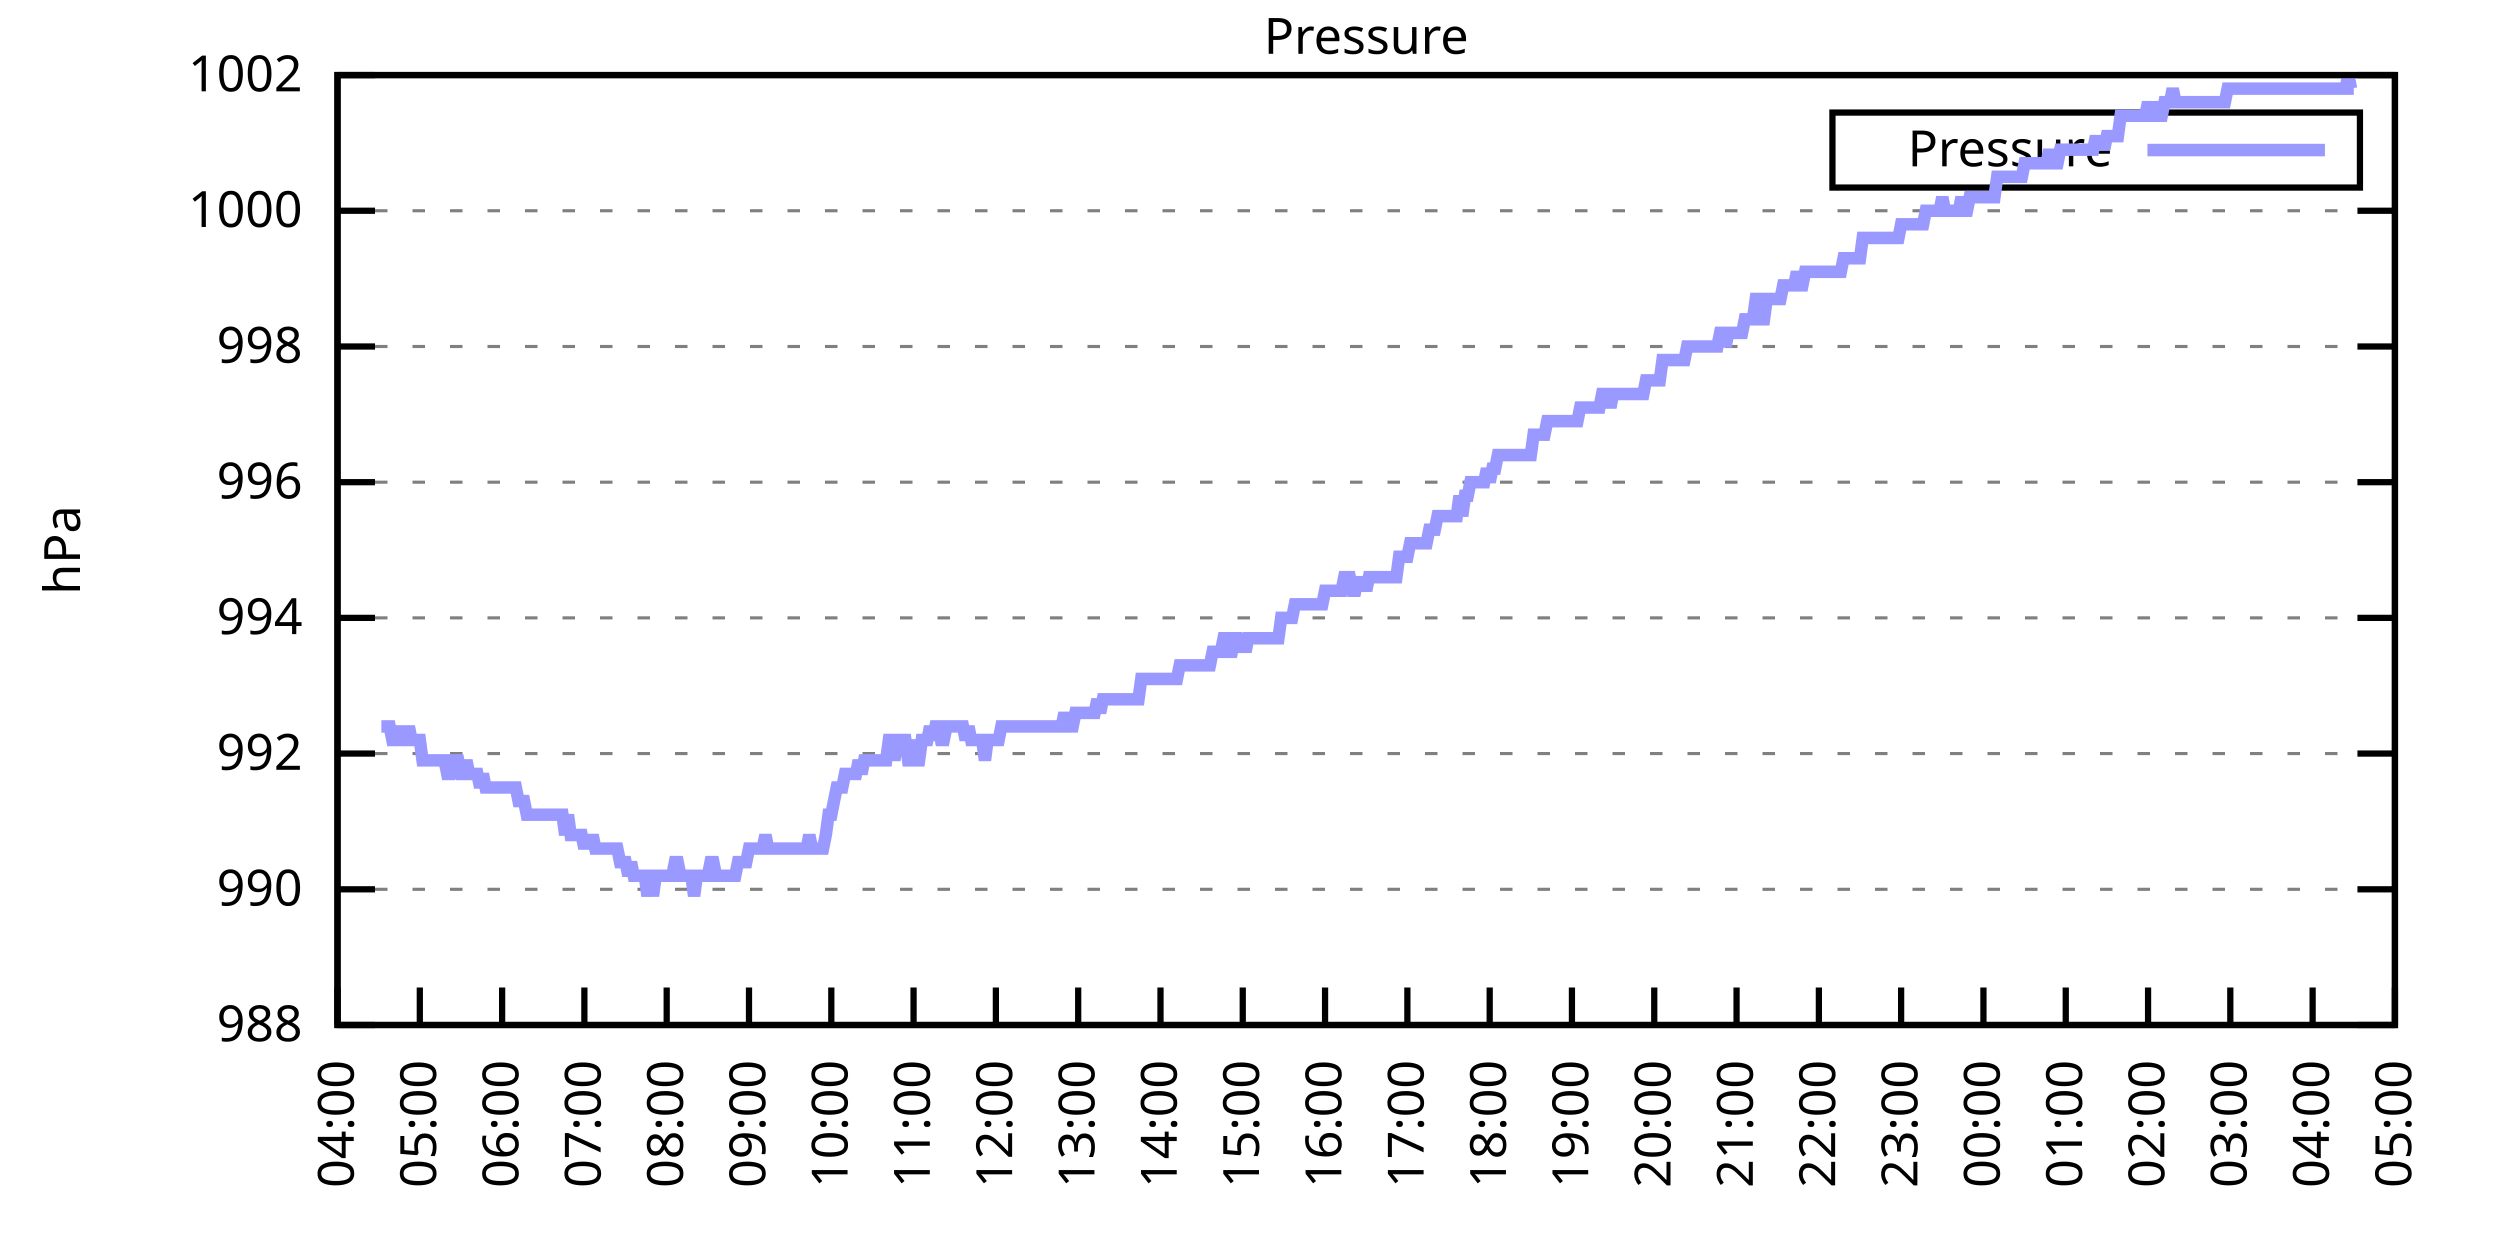
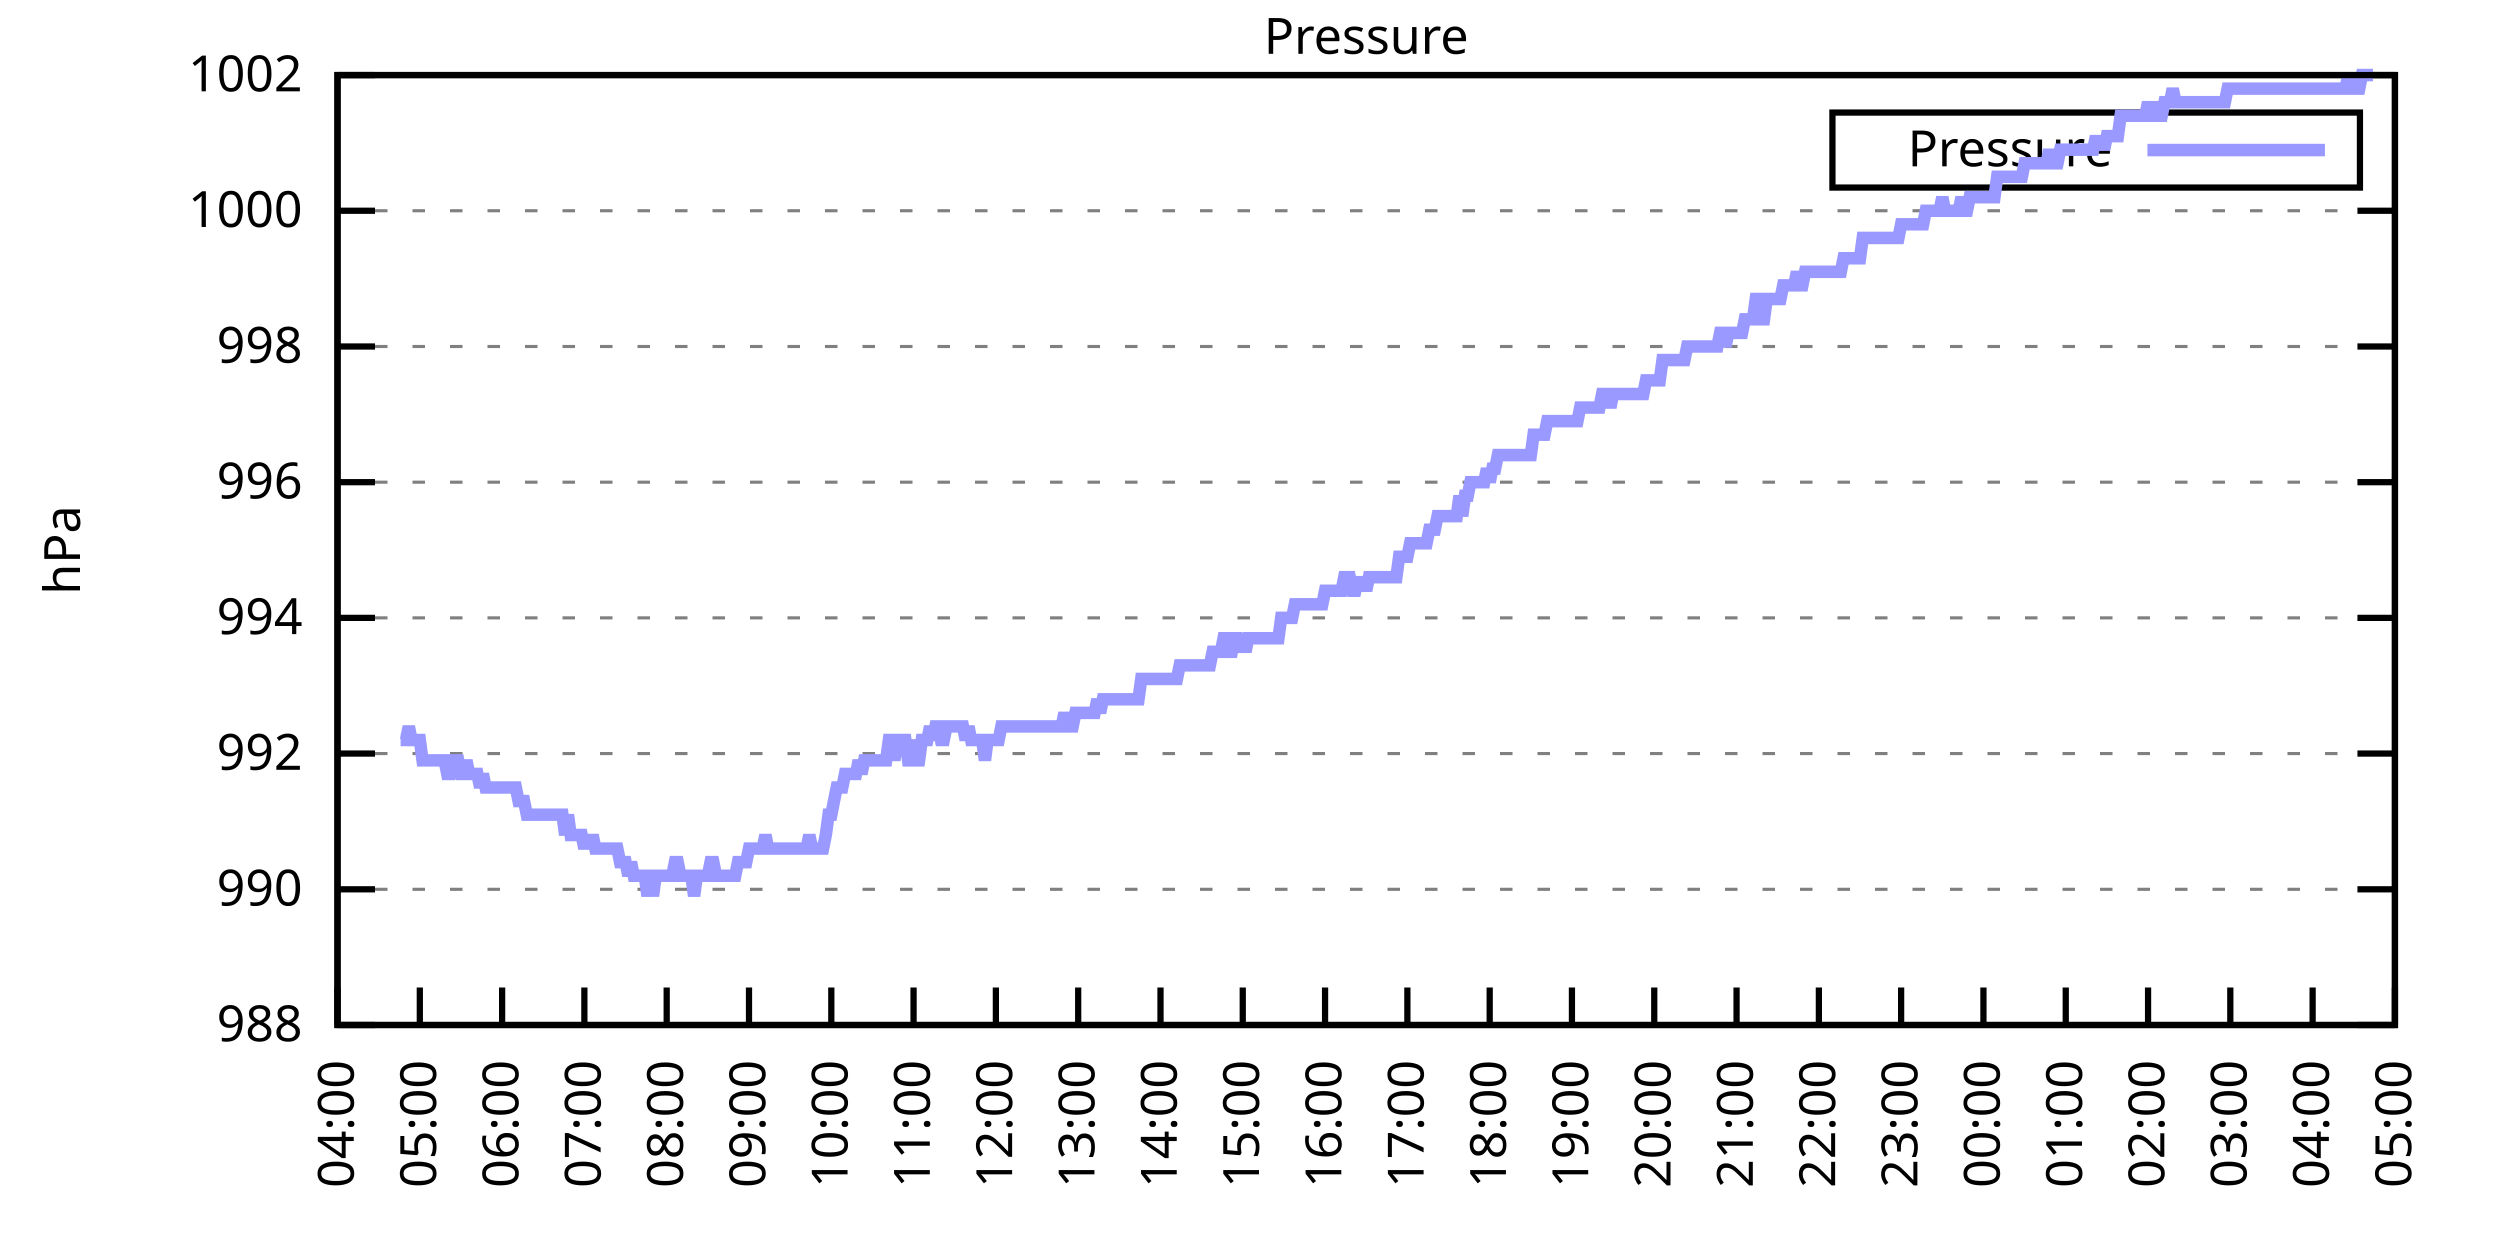
<svg xmlns="http://www.w3.org/2000/svg" xmlns:xlink="http://www.w3.org/1999/xlink" width="400" height="200" viewBox="0 0 400 200">
  <g id="gnuplot_canvas">
    <rect x="0" y="0" width="400" height="200" fill="none" />
    <defs>
      <circle id="gpDot" r="0.5" stroke-width="0.5" stroke="currentColor" />
      <path id="gpPt0" stroke-width="0.333" stroke="currentColor" d="M-1,0 h2 M0,-1 v2" />
      <path id="gpPt1" stroke-width="0.333" stroke="currentColor" d="M-1,-1 L1,1 M1,-1 L-1,1" />
      <path id="gpPt2" stroke-width="0.333" stroke="currentColor" d="M-1,0 L1,0 M0,-1 L0,1 M-1,-1 L1,1 M-1,1 L1,-1" />
      <rect id="gpPt3" stroke-width="0.333" stroke="currentColor" x="-1" y="-1" width="2" height="2" />
      <rect id="gpPt4" stroke-width="0.333" stroke="currentColor" fill="currentColor" x="-1" y="-1" width="2" height="2" />
      <circle id="gpPt5" stroke-width="0.333" stroke="currentColor" cx="0" cy="0" r="1" />
      <use xlink:href="#gpPt5" id="gpPt6" fill="currentColor" stroke="none" />
      <path id="gpPt7" stroke-width="0.333" stroke="currentColor" d="M0,-1.33 L-1.33,0.67 L1.33,0.67 z" />
      <use xlink:href="#gpPt7" id="gpPt8" fill="currentColor" stroke="none" />
      <use xlink:href="#gpPt7" id="gpPt9" stroke="currentColor" transform="rotate(180)" />
      <use xlink:href="#gpPt9" id="gpPt10" fill="currentColor" stroke="none" />
      <use xlink:href="#gpPt3" id="gpPt11" stroke="currentColor" transform="rotate(45)" />
      <use xlink:href="#gpPt11" id="gpPt12" fill="currentColor" stroke="none" />
      <path id="gpPt13" stroke-width="0.333" stroke="currentColor" d="M0,1.330 L1.265,0.411 L0.782,-1.067 L-0.782,-1.076 L-1.265,0.411 z" />
      <use xlink:href="#gpPt13" id="gpPt14" fill="currentColor" stroke="none" />
      <filter id="textbox" filterUnits="objectBoundingBox" x="0" y="0" height="1" width="1">
        <feFlood flood-color="white" flood-opacity="1" result="bgnd" />
        <feComposite in="SourceGraphic" in2="bgnd" operator="atop" />
      </filter>
      <filter id="greybox" filterUnits="objectBoundingBox" x="0" y="0" height="1" width="1">
        <feFlood flood-color="lightgrey" flood-opacity="1" result="grey" />
        <feComposite in="SourceGraphic" in2="grey" operator="atop" />
      </filter>
    </defs>
    <g fill="none" color="white" stroke="currentColor" stroke-width="1.00" stroke-linecap="butt" stroke-linejoin="miter">
</g>
    <g fill="none" color="black" stroke="currentColor" stroke-width="1.00" stroke-linecap="butt" stroke-linejoin="miter">
      <g stroke="none" shape-rendering="crispEdges">
        <polygon fill="rgb(255, 255, 255)" points="54.00,164.00 383.18,164.00 383.18,12.02 54.00,12.02 " />
      </g>
    </g>
    <g fill="none" color="black" stroke="currentColor" stroke-width="1.00" stroke-linecap="butt" stroke-linejoin="miter">
</g>
    <g fill="none" color="black" stroke="black" stroke-width="0.50" stroke-linecap="butt" stroke-linejoin="miter">
</g>
    <g fill="none" color="gray" stroke="currentColor" stroke-width="0.50" stroke-linecap="butt" stroke-linejoin="miter">
      <path stroke="gray" stroke-dasharray="2,4" class="gridline" d="M54.00,164.00 L383.19,164.00  " />
    </g>
    <g fill="none" color="gray" stroke="gray" stroke-width="1.00" stroke-linecap="butt" stroke-linejoin="miter">
</g>
    <g fill="none" color="black" stroke="currentColor" stroke-width="1.00" stroke-linecap="butt" stroke-linejoin="miter">
      <path stroke="black" d="M54.00,164.00 L60.00,164.00 M383.19,164.00 L377.19,164.00  " />
      <g transform="translate(48.40,166.60)" stroke="none" fill="black" font-family="Sans" font-size="8.00" text-anchor="end">
        <text>
          <tspan font-family="Sans"> 988</tspan>
        </text>
      </g>
    </g>
    <g fill="none" color="black" stroke="currentColor" stroke-width="1.00" stroke-linecap="butt" stroke-linejoin="miter">
</g>
    <g fill="none" color="black" stroke="black" stroke-width="0.50" stroke-linecap="butt" stroke-linejoin="miter">
</g>
    <g fill="none" color="gray" stroke="currentColor" stroke-width="0.50" stroke-linecap="butt" stroke-linejoin="miter">
      <path stroke="gray" stroke-dasharray="2,4" class="gridline" d="M54.00,142.29 L383.19,142.29  " />
    </g>
    <g fill="none" color="gray" stroke="gray" stroke-width="1.00" stroke-linecap="butt" stroke-linejoin="miter">
</g>
    <g fill="none" color="black" stroke="currentColor" stroke-width="1.00" stroke-linecap="butt" stroke-linejoin="miter">
      <path stroke="black" d="M54.00,142.29 L60.00,142.29 M383.19,142.29 L377.19,142.29  " />
      <g transform="translate(48.40,144.89)" stroke="none" fill="black" font-family="Sans" font-size="8.00" text-anchor="end">
        <text>
          <tspan font-family="Sans"> 990</tspan>
        </text>
      </g>
    </g>
    <g fill="none" color="black" stroke="currentColor" stroke-width="1.00" stroke-linecap="butt" stroke-linejoin="miter">
</g>
    <g fill="none" color="black" stroke="black" stroke-width="0.50" stroke-linecap="butt" stroke-linejoin="miter">
</g>
    <g fill="none" color="gray" stroke="currentColor" stroke-width="0.50" stroke-linecap="butt" stroke-linejoin="miter">
      <path stroke="gray" stroke-dasharray="2,4" class="gridline" d="M54.00,120.57 L383.19,120.57  " />
    </g>
    <g fill="none" color="gray" stroke="gray" stroke-width="1.00" stroke-linecap="butt" stroke-linejoin="miter">
</g>
    <g fill="none" color="black" stroke="currentColor" stroke-width="1.00" stroke-linecap="butt" stroke-linejoin="miter">
      <path stroke="black" d="M54.00,120.57 L60.00,120.57 M383.19,120.57 L377.19,120.57  " />
      <g transform="translate(48.40,123.17)" stroke="none" fill="black" font-family="Sans" font-size="8.00" text-anchor="end">
        <text>
          <tspan font-family="Sans"> 992</tspan>
        </text>
      </g>
    </g>
    <g fill="none" color="black" stroke="currentColor" stroke-width="1.00" stroke-linecap="butt" stroke-linejoin="miter">
</g>
    <g fill="none" color="black" stroke="black" stroke-width="0.50" stroke-linecap="butt" stroke-linejoin="miter">
</g>
    <g fill="none" color="gray" stroke="currentColor" stroke-width="0.50" stroke-linecap="butt" stroke-linejoin="miter">
      <path stroke="gray" stroke-dasharray="2,4" class="gridline" d="M54.00,98.86 L383.19,98.86  " />
    </g>
    <g fill="none" color="gray" stroke="gray" stroke-width="1.00" stroke-linecap="butt" stroke-linejoin="miter">
</g>
    <g fill="none" color="black" stroke="currentColor" stroke-width="1.00" stroke-linecap="butt" stroke-linejoin="miter">
      <path stroke="black" d="M54.00,98.86 L60.00,98.86 M383.19,98.86 L377.19,98.86  " />
      <g transform="translate(48.40,101.46)" stroke="none" fill="black" font-family="Sans" font-size="8.00" text-anchor="end">
        <text>
          <tspan font-family="Sans"> 994</tspan>
        </text>
      </g>
    </g>
    <g fill="none" color="black" stroke="currentColor" stroke-width="1.00" stroke-linecap="butt" stroke-linejoin="miter">
</g>
    <g fill="none" color="black" stroke="black" stroke-width="0.50" stroke-linecap="butt" stroke-linejoin="miter">
</g>
    <g fill="none" color="gray" stroke="currentColor" stroke-width="0.50" stroke-linecap="butt" stroke-linejoin="miter">
      <path stroke="gray" stroke-dasharray="2,4" class="gridline" d="M54.00,77.15 L383.19,77.15  " />
    </g>
    <g fill="none" color="gray" stroke="gray" stroke-width="1.00" stroke-linecap="butt" stroke-linejoin="miter">
</g>
    <g fill="none" color="black" stroke="currentColor" stroke-width="1.00" stroke-linecap="butt" stroke-linejoin="miter">
      <path stroke="black" d="M54.00,77.15 L60.00,77.15 M383.19,77.15 L377.19,77.15  " />
      <g transform="translate(48.40,79.75)" stroke="none" fill="black" font-family="Sans" font-size="8.00" text-anchor="end">
        <text>
          <tspan font-family="Sans"> 996</tspan>
        </text>
      </g>
    </g>
    <g fill="none" color="black" stroke="currentColor" stroke-width="1.00" stroke-linecap="butt" stroke-linejoin="miter">
</g>
    <g fill="none" color="black" stroke="black" stroke-width="0.50" stroke-linecap="butt" stroke-linejoin="miter">
</g>
    <g fill="none" color="gray" stroke="currentColor" stroke-width="0.50" stroke-linecap="butt" stroke-linejoin="miter">
      <path stroke="gray" stroke-dasharray="2,4" class="gridline" d="M54.00,55.44 L383.19,55.44  " />
    </g>
    <g fill="none" color="gray" stroke="gray" stroke-width="1.00" stroke-linecap="butt" stroke-linejoin="miter">
</g>
    <g fill="none" color="black" stroke="currentColor" stroke-width="1.00" stroke-linecap="butt" stroke-linejoin="miter">
      <path stroke="black" d="M54.00,55.44 L60.00,55.44 M383.19,55.44 L377.19,55.44  " />
      <g transform="translate(48.40,58.04)" stroke="none" fill="black" font-family="Sans" font-size="8.00" text-anchor="end">
        <text>
          <tspan font-family="Sans"> 998</tspan>
        </text>
      </g>
    </g>
    <g fill="none" color="black" stroke="currentColor" stroke-width="1.00" stroke-linecap="butt" stroke-linejoin="miter">
</g>
    <g fill="none" color="black" stroke="black" stroke-width="0.50" stroke-linecap="butt" stroke-linejoin="miter">
</g>
    <g fill="none" color="gray" stroke="currentColor" stroke-width="0.50" stroke-linecap="butt" stroke-linejoin="miter">
      <path stroke="gray" stroke-dasharray="2,4" class="gridline" d="M54.00,33.72 L383.19,33.72  " />
    </g>
    <g fill="none" color="gray" stroke="gray" stroke-width="1.00" stroke-linecap="butt" stroke-linejoin="miter">
</g>
    <g fill="none" color="black" stroke="currentColor" stroke-width="1.00" stroke-linecap="butt" stroke-linejoin="miter">
      <path stroke="black" d="M54.00,33.72 L60.00,33.72 M383.19,33.72 L377.19,33.72  " />
      <g transform="translate(48.40,36.32)" stroke="none" fill="black" font-family="Sans" font-size="8.00" text-anchor="end">
        <text>
          <tspan font-family="Sans"> 1000</tspan>
        </text>
      </g>
    </g>
    <g fill="none" color="black" stroke="currentColor" stroke-width="1.00" stroke-linecap="butt" stroke-linejoin="miter">
</g>
    <g fill="none" color="black" stroke="black" stroke-width="0.50" stroke-linecap="butt" stroke-linejoin="miter">
</g>
    <g fill="none" color="gray" stroke="currentColor" stroke-width="0.50" stroke-linecap="butt" stroke-linejoin="miter">
      <path stroke="gray" stroke-dasharray="2,4" class="gridline" d="M54.00,12.01 L383.19,12.01  " />
    </g>
    <g fill="none" color="gray" stroke="gray" stroke-width="1.00" stroke-linecap="butt" stroke-linejoin="miter">
</g>
    <g fill="none" color="black" stroke="currentColor" stroke-width="1.00" stroke-linecap="butt" stroke-linejoin="miter">
      <path stroke="black" d="M54.00,12.01 L60.00,12.01 M383.19,12.01 L377.19,12.01  " />
      <g transform="translate(48.40,14.61)" stroke="none" fill="black" font-family="Sans" font-size="8.00" text-anchor="end">
        <text>
          <tspan font-family="Sans"> 1002</tspan>
        </text>
      </g>
    </g>
    <g fill="none" color="black" stroke="currentColor" stroke-width="1.00" stroke-linecap="butt" stroke-linejoin="miter">
      <path stroke="black" d="M54.00,164.00 L54.00,158.00  " />
      <g transform="translate(56.60,169.60) rotate(270.00)" stroke="none" fill="black" font-family="Sans" font-size="8.00" text-anchor="end">
        <text>
          <tspan font-family="Sans">04:00</tspan>
        </text>
      </g>
    </g>
    <g fill="none" color="black" stroke="currentColor" stroke-width="1.00" stroke-linecap="butt" stroke-linejoin="miter">
      <path stroke="black" d="M67.17,164.00 L67.17,158.00  " />
      <g transform="translate(69.77,169.60) rotate(270.00)" stroke="none" fill="black" font-family="Sans" font-size="8.00" text-anchor="end">
        <text>
          <tspan font-family="Sans">05:00</tspan>
        </text>
      </g>
    </g>
    <g fill="none" color="black" stroke="currentColor" stroke-width="1.00" stroke-linecap="butt" stroke-linejoin="miter">
      <path stroke="black" d="M80.34,164.00 L80.34,158.00  " />
      <g transform="translate(82.94,169.60) rotate(270.00)" stroke="none" fill="black" font-family="Sans" font-size="8.00" text-anchor="end">
        <text>
          <tspan font-family="Sans">06:00</tspan>
        </text>
      </g>
    </g>
    <g fill="none" color="black" stroke="currentColor" stroke-width="1.00" stroke-linecap="butt" stroke-linejoin="miter">
      <path stroke="black" d="M93.50,164.00 L93.50,158.00  " />
      <g transform="translate(96.10,169.60) rotate(270.00)" stroke="none" fill="black" font-family="Sans" font-size="8.00" text-anchor="end">
        <text>
          <tspan font-family="Sans">07:00</tspan>
        </text>
      </g>
    </g>
    <g fill="none" color="black" stroke="currentColor" stroke-width="1.00" stroke-linecap="butt" stroke-linejoin="miter">
      <path stroke="black" d="M106.67,164.00 L106.67,158.00  " />
      <g transform="translate(109.27,169.60) rotate(270.00)" stroke="none" fill="black" font-family="Sans" font-size="8.00" text-anchor="end">
        <text>
          <tspan font-family="Sans">08:00</tspan>
        </text>
      </g>
    </g>
    <g fill="none" color="black" stroke="currentColor" stroke-width="1.00" stroke-linecap="butt" stroke-linejoin="miter">
      <path stroke="black" d="M119.84,164.00 L119.84,158.00  " />
      <g transform="translate(122.44,169.60) rotate(270.00)" stroke="none" fill="black" font-family="Sans" font-size="8.00" text-anchor="end">
        <text>
          <tspan font-family="Sans">09:00</tspan>
        </text>
      </g>
    </g>
    <g fill="none" color="black" stroke="currentColor" stroke-width="1.00" stroke-linecap="butt" stroke-linejoin="miter">
      <path stroke="black" d="M133.01,164.00 L133.01,158.00  " />
      <g transform="translate(135.61,169.60) rotate(270.00)" stroke="none" fill="black" font-family="Sans" font-size="8.00" text-anchor="end">
        <text>
          <tspan font-family="Sans">10:00</tspan>
        </text>
      </g>
    </g>
    <g fill="none" color="black" stroke="currentColor" stroke-width="1.00" stroke-linecap="butt" stroke-linejoin="miter">
      <path stroke="black" d="M146.17,164.00 L146.17,158.00  " />
      <g transform="translate(148.77,169.60) rotate(270.00)" stroke="none" fill="black" font-family="Sans" font-size="8.00" text-anchor="end">
        <text>
          <tspan font-family="Sans">11:00</tspan>
        </text>
      </g>
    </g>
    <g fill="none" color="black" stroke="currentColor" stroke-width="1.00" stroke-linecap="butt" stroke-linejoin="miter">
      <path stroke="black" d="M159.34,164.00 L159.34,158.00  " />
      <g transform="translate(161.94,169.60) rotate(270.00)" stroke="none" fill="black" font-family="Sans" font-size="8.00" text-anchor="end">
        <text>
          <tspan font-family="Sans">12:00</tspan>
        </text>
      </g>
    </g>
    <g fill="none" color="black" stroke="currentColor" stroke-width="1.00" stroke-linecap="butt" stroke-linejoin="miter">
      <path stroke="black" d="M172.51,164.00 L172.51,158.00  " />
      <g transform="translate(175.11,169.60) rotate(270.00)" stroke="none" fill="black" font-family="Sans" font-size="8.00" text-anchor="end">
        <text>
          <tspan font-family="Sans">13:00</tspan>
        </text>
      </g>
    </g>
    <g fill="none" color="black" stroke="currentColor" stroke-width="1.00" stroke-linecap="butt" stroke-linejoin="miter">
      <path stroke="black" d="M185.68,164.00 L185.68,158.00  " />
      <g transform="translate(188.28,169.60) rotate(270.00)" stroke="none" fill="black" font-family="Sans" font-size="8.00" text-anchor="end">
        <text>
          <tspan font-family="Sans">14:00</tspan>
        </text>
      </g>
    </g>
    <g fill="none" color="black" stroke="currentColor" stroke-width="1.00" stroke-linecap="butt" stroke-linejoin="miter">
      <path stroke="black" d="M198.84,164.00 L198.84,158.00  " />
      <g transform="translate(201.44,169.60) rotate(270.00)" stroke="none" fill="black" font-family="Sans" font-size="8.00" text-anchor="end">
        <text>
          <tspan font-family="Sans">15:00</tspan>
        </text>
      </g>
    </g>
    <g fill="none" color="black" stroke="currentColor" stroke-width="1.00" stroke-linecap="butt" stroke-linejoin="miter">
      <path stroke="black" d="M212.01,164.00 L212.01,158.00  " />
      <g transform="translate(214.61,169.60) rotate(270.00)" stroke="none" fill="black" font-family="Sans" font-size="8.00" text-anchor="end">
        <text>
          <tspan font-family="Sans">16:00</tspan>
        </text>
      </g>
    </g>
    <g fill="none" color="black" stroke="currentColor" stroke-width="1.00" stroke-linecap="butt" stroke-linejoin="miter">
      <path stroke="black" d="M225.18,164.00 L225.18,158.00  " />
      <g transform="translate(227.78,169.60) rotate(270.00)" stroke="none" fill="black" font-family="Sans" font-size="8.00" text-anchor="end">
        <text>
          <tspan font-family="Sans">17:00</tspan>
        </text>
      </g>
    </g>
    <g fill="none" color="black" stroke="currentColor" stroke-width="1.00" stroke-linecap="butt" stroke-linejoin="miter">
      <path stroke="black" d="M238.35,164.00 L238.35,158.00  " />
      <g transform="translate(240.95,169.60) rotate(270.00)" stroke="none" fill="black" font-family="Sans" font-size="8.00" text-anchor="end">
        <text>
          <tspan font-family="Sans">18:00</tspan>
        </text>
      </g>
    </g>
    <g fill="none" color="black" stroke="currentColor" stroke-width="1.00" stroke-linecap="butt" stroke-linejoin="miter">
      <path stroke="black" d="M251.51,164.00 L251.51,158.00  " />
      <g transform="translate(254.11,169.60) rotate(270.00)" stroke="none" fill="black" font-family="Sans" font-size="8.00" text-anchor="end">
        <text>
          <tspan font-family="Sans">19:00</tspan>
        </text>
      </g>
    </g>
    <g fill="none" color="black" stroke="currentColor" stroke-width="1.00" stroke-linecap="butt" stroke-linejoin="miter">
      <path stroke="black" d="M264.68,164.00 L264.68,158.00  " />
      <g transform="translate(267.28,169.60) rotate(270.00)" stroke="none" fill="black" font-family="Sans" font-size="8.00" text-anchor="end">
        <text>
          <tspan font-family="Sans">20:00</tspan>
        </text>
      </g>
    </g>
    <g fill="none" color="black" stroke="currentColor" stroke-width="1.00" stroke-linecap="butt" stroke-linejoin="miter">
      <path stroke="black" d="M277.85,164.00 L277.85,158.00  " />
      <g transform="translate(280.45,169.60) rotate(270.00)" stroke="none" fill="black" font-family="Sans" font-size="8.00" text-anchor="end">
        <text>
          <tspan font-family="Sans">21:00</tspan>
        </text>
      </g>
    </g>
    <g fill="none" color="black" stroke="currentColor" stroke-width="1.00" stroke-linecap="butt" stroke-linejoin="miter">
      <path stroke="black" d="M291.02,164.00 L291.02,158.00  " />
      <g transform="translate(293.62,169.60) rotate(270.00)" stroke="none" fill="black" font-family="Sans" font-size="8.00" text-anchor="end">
        <text>
          <tspan font-family="Sans">22:00</tspan>
        </text>
      </g>
    </g>
    <g fill="none" color="black" stroke="currentColor" stroke-width="1.00" stroke-linecap="butt" stroke-linejoin="miter">
      <path stroke="black" d="M304.18,164.00 L304.18,158.00  " />
      <g transform="translate(306.78,169.60) rotate(270.00)" stroke="none" fill="black" font-family="Sans" font-size="8.00" text-anchor="end">
        <text>
          <tspan font-family="Sans">23:00</tspan>
        </text>
      </g>
    </g>
    <g fill="none" color="black" stroke="currentColor" stroke-width="1.00" stroke-linecap="butt" stroke-linejoin="miter">
      <path stroke="black" d="M317.35,164.00 L317.35,158.00  " />
      <g transform="translate(319.95,169.60) rotate(270.00)" stroke="none" fill="black" font-family="Sans" font-size="8.00" text-anchor="end">
        <text>
          <tspan font-family="Sans">00:00</tspan>
        </text>
      </g>
    </g>
    <g fill="none" color="black" stroke="currentColor" stroke-width="1.00" stroke-linecap="butt" stroke-linejoin="miter">
      <path stroke="black" d="M330.52,164.00 L330.52,158.00  " />
      <g transform="translate(333.12,169.60) rotate(270.00)" stroke="none" fill="black" font-family="Sans" font-size="8.00" text-anchor="end">
        <text>
          <tspan font-family="Sans">01:00</tspan>
        </text>
      </g>
    </g>
    <g fill="none" color="black" stroke="currentColor" stroke-width="1.00" stroke-linecap="butt" stroke-linejoin="miter">
      <path stroke="black" d="M343.69,164.00 L343.69,158.00  " />
      <g transform="translate(346.29,169.60) rotate(270.00)" stroke="none" fill="black" font-family="Sans" font-size="8.00" text-anchor="end">
        <text>
          <tspan font-family="Sans">02:00</tspan>
        </text>
      </g>
    </g>
    <g fill="none" color="black" stroke="currentColor" stroke-width="1.00" stroke-linecap="butt" stroke-linejoin="miter">
      <path stroke="black" d="M356.85,164.00 L356.85,158.00  " />
      <g transform="translate(359.45,169.60) rotate(270.00)" stroke="none" fill="black" font-family="Sans" font-size="8.00" text-anchor="end">
        <text>
          <tspan font-family="Sans">03:00</tspan>
        </text>
      </g>
    </g>
    <g fill="none" color="black" stroke="currentColor" stroke-width="1.00" stroke-linecap="butt" stroke-linejoin="miter">
      <path stroke="black" d="M370.02,164.00 L370.02,158.00  " />
      <g transform="translate(372.62,169.60) rotate(270.00)" stroke="none" fill="black" font-family="Sans" font-size="8.00" text-anchor="end">
        <text>
          <tspan font-family="Sans">04:00</tspan>
        </text>
      </g>
    </g>
    <g fill="none" color="black" stroke="currentColor" stroke-width="1.00" stroke-linecap="butt" stroke-linejoin="miter">
      <path stroke="black" d="M383.19,164.00 L383.19,158.00  " />
      <g transform="translate(385.79,169.60) rotate(270.00)" stroke="none" fill="black" font-family="Sans" font-size="8.00" text-anchor="end">
        <text>
          <tspan font-family="Sans">05:00</tspan>
        </text>
      </g>
    </g>
    <g fill="none" color="black" stroke="currentColor" stroke-width="1.00" stroke-linecap="butt" stroke-linejoin="miter">
</g>
    <g fill="none" color="black" stroke="currentColor" stroke-width="1.00" stroke-linecap="butt" stroke-linejoin="miter">
      <path stroke="black" d="M54.00,12.01 L54.00,164.00 L383.19,164.00 L383.19,12.01 L54.00,12.01 Z  " />
    </g>
    <g fill="none" color="black" stroke="currentColor" stroke-width="1.00" stroke-linecap="butt" stroke-linejoin="miter">
</g>
    <g fill="none" color="black" stroke="currentColor" stroke-width="1.00" stroke-linecap="butt" stroke-linejoin="miter">
      <path stroke="black" d="M293.19,30.01 L293.19,18.01 L377.59,18.01 L377.59,30.01 L293.19,30.01 Z  " />
    </g>
    <g id="Pressure_plot_1">
      <g fill="none" color="white" stroke="black" stroke-width="2.00" stroke-linecap="butt" stroke-linejoin="miter">
</g>
      <g fill="none" color="black" stroke="currentColor" stroke-width="2.00" stroke-linecap="butt" stroke-linejoin="miter">
        <g transform="translate(337.99,26.61)" stroke="none" fill="black" font-family="Sans" font-size="8.00" text-anchor="end">
          <text>
            <tspan font-family="Sans">Pressure</tspan>
          </text>
        </g>
      </g>
      <g fill="none" color="black" stroke="currentColor" stroke-width="2.00" stroke-linecap="butt" stroke-linejoin="miter">
-         <path stroke="rgb(153, 153, 255)" d="M343.59,24.01 L371.99,24.01 M61.02,116.23 L61.46,116.23 L61.90,116.23 L62.34,116.23 L62.78,118.40 L63.22,118.40   L63.66,116.23 L64.10,118.40 L64.53,118.40 L64.97,118.40 L65.41,116.23 L65.85,118.40 L66.29,118.40 L66.73,118.40   L67.17,118.40 L67.61,121.66 L68.05,121.66 L68.48,121.66 L68.92,121.66 L69.36,121.66 L69.80,121.66 L70.24,121.66   L70.68,121.66 L71.12,121.66 L71.56,123.83 L72.00,123.83 L72.43,121.66 L72.87,121.66 L73.31,121.66 L73.75,123.83   L74.19,123.83 L74.63,121.66 L75.07,123.83 L75.51,123.83 L75.95,123.83 L76.38,123.83 L76.82,126.00 L77.26,123.83   L77.70,126.00 L78.14,126.00 L78.58,126.00 L79.02,126.00 L79.46,126.00 L79.90,126.00 L80.34,126.00 L80.77,126.00   L81.21,126.00 L81.65,126.00 L82.09,126.00 L82.53,126.00 L82.97,128.17 L83.41,128.17 L83.85,128.17 L84.29,130.35   L84.72,130.35 L85.16,130.35 L85.60,130.35 L86.04,130.35 L86.48,130.35 L86.92,130.35 L87.36,130.35 L87.80,130.35   L88.24,130.35 L88.67,130.35 L89.11,130.35 L89.55,130.35 L89.99,130.35 L90.43,133.60 L90.87,130.35 L91.31,133.60   L91.75,133.60 L92.19,133.60 L92.62,133.60 L93.06,133.60 L93.50,135.77 L93.94,133.60 L94.38,135.77 L94.82,133.60   L95.26,135.77 L95.70,135.77 L96.14,135.77 L96.58,135.77 L97.01,135.77 L97.45,135.77 L97.89,135.77 L98.33,135.77   L98.77,135.77 L99.21,137.94 L99.65,137.94 L100.09,137.94 L100.53,140.12 L100.96,137.94 L101.40,140.12 L101.84,140.12   L102.28,140.12 L102.72,140.12 L103.16,140.12 L103.60,143.37 L104.04,140.12 L104.48,143.37 L104.91,140.12 L105.35,140.12   L105.79,140.12 L106.23,140.12 L106.67,140.12 L107.11,140.12 L107.55,140.12 L107.99,137.94 L108.43,137.94 L108.87,140.12   L109.30,140.12 L109.74,140.12 L110.18,140.12 L110.62,140.12 L111.06,143.37 L111.50,140.12 L111.94,140.12 L112.38,140.12   L112.82,140.12 L113.25,140.12 L113.69,137.94 L114.13,137.94 L114.57,140.12 L115.01,140.12 L115.45,140.12 L115.89,140.12   L116.33,140.12 L116.77,140.12 L117.20,140.12 L117.64,140.12 L118.08,137.94 L118.52,137.94 L118.96,137.94 L119.40,137.94   L119.84,135.77 L120.28,135.77 L120.72,135.77 L121.15,135.77 L121.59,135.77 L122.03,135.77 L122.47,133.60 L122.91,135.77   L123.35,135.77 L123.79,135.77 L124.23,135.77 L124.67,135.77 L125.11,135.77 L125.54,135.77 L125.98,135.77 L126.42,135.77   L126.86,135.77 L127.30,135.77 L127.74,135.77 L128.18,135.77 L128.62,135.77 L129.06,135.77 L129.49,133.60 L129.93,135.77   L130.37,135.77 L130.81,135.77 L131.25,135.77 L131.69,135.77 L132.13,133.60 L132.57,130.35 L133.01,130.35 L133.44,128.17   L133.88,126.00 L134.32,126.00 L134.76,126.00 L135.20,123.83 L135.64,123.83 L136.08,123.83 L136.52,123.83 L136.96,123.83   L137.39,121.66 L137.83,123.83 L138.27,121.66 L138.71,121.66 L139.15,121.66 L139.59,121.66 L140.03,121.66 L140.47,121.66   L140.91,121.66 L141.35,121.66 L141.78,121.66 L142.22,118.40 L142.66,118.40 L143.10,121.66 L143.54,118.40 L143.98,118.40   L144.42,118.40 L144.86,118.40 L145.30,121.66 L145.73,121.66 L146.17,118.40 L146.61,121.66 L147.05,121.66 L147.49,118.40   L147.93,118.40 L148.37,118.40 L148.81,116.23 L149.25,118.40 L149.68,116.23 L150.12,116.23 L150.56,118.40 L151.00,118.40   L151.44,116.23 L151.88,116.23 L152.32,116.23 L152.76,116.23 L153.20,116.23 L153.63,116.23 L154.07,116.23 L154.51,118.40   L154.95,116.23 L155.39,118.40 L155.83,118.40 L156.27,118.40 L156.71,118.40 L157.15,118.40 L157.59,121.66 L158.02,118.40   L158.46,118.40 L158.90,118.40 L159.34,118.40 L159.78,118.40 L160.22,116.23 L160.66,116.23 L161.10,116.23 L161.54,116.23   L161.97,116.23 L162.41,116.23 L162.85,116.23 L163.29,116.23 L163.73,116.23 L164.17,116.23 L164.61,116.23 L165.05,116.23   L165.49,116.23 L165.92,116.23 L166.36,116.23 L166.80,116.23 L167.24,116.23 L167.68,116.23 L168.12,116.23 L168.56,116.23   L169.00,116.23 L169.44,116.23 L169.87,116.23 L170.31,114.06 L170.75,116.23 L171.19,116.23 L171.63,116.23 L172.07,114.06   L172.51,114.06 L172.95,114.06 L173.39,114.06 L173.83,114.06 L174.26,114.06 L174.70,114.06 L175.14,114.06 L175.58,111.89   L176.02,114.06 L176.46,111.89 L176.90,111.89 L177.34,111.89 L177.78,111.89 L178.21,111.89 L178.65,111.89 L179.09,111.89   L179.53,111.89 L179.97,111.89 L180.41,111.89 L180.85,111.89 L181.29,111.89 L181.73,111.89 L182.16,111.89 L182.60,108.63   L183.04,108.63 L183.48,108.63 L183.92,108.63 L184.36,108.63 L184.80,108.63 L185.24,108.63 L185.68,108.63 L186.11,108.63   L186.55,108.63 L186.99,108.63 L187.43,108.63 L187.87,108.63 L188.31,108.63 L188.75,106.46 L189.19,106.46 L189.63,106.46   L190.07,106.46 L190.50,106.46 L190.94,106.46 L191.38,106.46 L191.82,106.46 L192.26,106.46 L192.70,106.46 L193.14,106.46   L193.58,106.46 L194.02,104.29 L194.45,104.29 L194.89,104.29 L195.33,104.29 L195.77,102.12 L196.21,102.12 L196.65,104.29   L197.09,104.29 L197.53,102.12 L197.97,102.12 L198.40,104.29 L198.84,102.12 L199.28,104.29 L199.72,102.12 L200.16,102.12   L200.60,102.12 L201.04,102.12 L201.48,102.12 L201.92,102.12 L202.35,102.12 L202.79,102.12 L203.23,102.12 L203.67,102.12   L204.11,102.12 L204.55,102.12 L204.99,98.86 L205.43,98.86 L205.87,98.86 L206.31,98.86 L206.74,98.86 L207.18,96.69   L207.62,96.69 L208.06,96.69 L208.50,96.69 L208.94,96.69 L209.38,96.69 L209.82,96.69 L210.26,96.69 L210.69,96.69   L211.13,96.69 L211.57,96.69 L212.01,94.52 L212.45,94.52 L212.89,94.52 L213.33,94.52 L213.77,94.52 L214.21,94.52   L214.64,94.52 L215.08,92.35 L215.52,92.35 L215.96,92.35 L216.40,94.52 L216.84,94.52 L217.28,92.35 L217.72,94.52   L218.16,92.35 L218.60,94.52 L219.03,92.35 L219.47,92.35 L219.91,92.35 L220.35,92.35 L220.79,92.35 L221.23,92.35   L221.67,92.35 L222.11,92.35 L222.55,92.35 L222.98,92.35 L223.42,92.35 L223.86,89.09 L224.30,89.09 L224.74,89.09   L225.18,89.09 L225.62,86.92 L226.06,86.92 L226.50,86.92 L226.93,86.92 L227.37,86.92 L227.81,86.92 L228.25,86.92   L228.69,84.75 L229.13,84.75 L229.57,84.75 L230.01,82.58 L230.45,82.58 L230.88,82.58 L231.32,82.58 L231.76,82.58   L232.20,82.58 L232.64,82.58 L233.08,82.58 L233.52,79.32 L233.96,82.58 L234.40,79.32 L234.84,79.32 L235.27,77.15   L235.71,77.15 L236.15,77.15 L236.59,77.15 L237.03,77.15 L237.47,77.15 L237.91,74.98 L238.35,77.15 L238.79,74.98   L239.22,74.98 L239.66,72.81 L240.10,72.81 L240.54,72.81 L240.98,72.81 L241.42,72.81 L241.86,72.81 L242.30,72.81   L242.74,72.81 L243.17,72.81 L243.61,72.81 L244.05,72.81 L244.49,72.81 L244.93,72.81 L245.37,69.55 L245.81,69.55   L246.25,69.55 L246.69,69.55 L247.12,69.55 L247.56,67.38 L248.00,67.38 L248.44,67.38 L248.88,67.38 L249.32,67.38   L249.76,67.38 L250.20,67.38 L250.64,67.38 L251.08,67.38 L251.51,67.38 L251.95,67.38 L252.39,67.38 L252.83,65.21   L253.27,65.21 L253.71,65.21 L254.15,65.21 L254.59,65.21 L255.03,65.21 L255.46,65.21 L255.90,65.21 L256.34,63.04   L256.78,63.04 L257.22,63.04 L257.66,65.21 L258.10,63.04 L258.54,63.04 L258.98,63.04 L259.41,63.04 L259.85,63.04   L260.29,63.04 L260.73,63.04 L261.17,63.04 L261.61,63.04 L262.05,63.04 L262.49,63.04 L262.93,63.04 L263.36,60.86   L263.80,60.86 L264.24,60.86 L264.68,60.86 L265.12,60.86 L265.56,60.86 L266.00,57.61 L266.44,57.61 L266.88,57.61   L267.32,57.61 L267.75,57.61 L268.19,57.61 L268.63,57.61 L269.07,57.61 L269.51,57.61 L269.95,55.44 L270.39,55.44   L270.83,55.44 L271.27,55.44 L271.70,55.44 L272.14,55.44 L272.58,55.44 L273.02,55.44 L273.46,55.44 L273.90,55.44   L274.34,55.44 L274.78,55.44 L275.22,53.26 L275.65,53.26 L276.09,55.44 L276.53,53.26 L276.97,53.26 L277.41,53.26   L277.85,53.26 L278.29,53.26 L278.73,53.26 L279.17,51.09 L279.60,51.09 L280.04,51.09 L280.48,51.09 L280.92,47.84   L281.36,47.84 L281.80,51.09 L282.24,51.09 L282.68,47.84 L283.12,47.84 L283.56,47.84 L283.99,47.84 L284.43,47.84   L284.87,47.84 L285.31,45.66 L285.75,45.66 L286.19,45.66 L286.63,45.66 L287.07,45.66 L287.51,43.49 L287.94,45.66   L288.38,45.66 L288.82,43.49 L289.26,43.49 L289.70,43.49 L290.14,43.49 L290.58,43.49 L291.02,43.49 L291.46,43.49   L291.89,43.49 L292.33,43.49 L292.77,43.49 L293.21,43.49 L293.65,43.49 L294.09,43.49 L294.53,43.49 L294.97,41.32   L295.41,41.32 L295.84,41.32 L296.28,41.32 L296.72,41.32 L297.16,41.32 L297.60,41.32 L298.04,38.07 L298.48,38.07   L298.92,38.07 L299.36,38.07 L299.80,38.07 L300.23,38.07 L300.67,38.07 L301.11,38.07 L301.55,38.07 L301.99,38.07   L302.43,38.07 L302.87,38.07 L303.31,38.07 L303.75,38.07 L304.18,35.89 L304.62,35.89 L305.06,35.89 L305.50,35.89   L305.94,35.89 L306.38,35.89 L306.82,35.89 L307.26,35.89 L307.70,35.89 L308.13,33.72 L308.57,33.72 L309.01,33.72   L309.45,33.72 L309.89,33.72 L310.33,33.72 L310.77,31.55 L311.21,33.72 L311.65,33.72 L312.08,33.72 L312.52,33.72   L312.96,33.72 L313.40,33.72 L313.84,31.55 L314.28,33.72 L314.72,33.72 L315.16,31.55 L315.60,31.55 L316.04,31.55   L316.47,31.55 L316.91,31.55 L317.35,31.55 L317.79,31.55 L318.23,31.55 L318.67,31.55 L319.11,31.55 L319.55,28.29   L319.99,28.29 L320.42,28.29 L320.86,28.29 L321.30,28.29 L321.74,28.29 L322.18,28.29 L322.62,28.29 L323.06,28.29   L323.50,28.29 L323.94,26.12 L324.37,26.12 L324.81,26.12 L325.25,26.12 L325.69,26.12 L326.13,26.12 L326.57,26.12   L327.01,26.12 L327.45,26.12 L327.89,23.95 L328.33,26.12 L328.76,26.12 L329.20,26.12 L329.64,23.95 L330.08,23.95   L330.52,23.95 L330.96,23.95 L331.40,23.95 L331.84,23.95 L332.28,23.95 L332.71,23.95 L333.15,23.95 L333.59,23.95   L334.03,23.95 L334.47,23.95 L334.91,23.95 L335.35,21.78 L335.79,23.95 L336.23,21.78 L336.66,23.95 L337.10,21.78   L337.54,21.78 L337.98,21.78 L338.42,21.78 L338.86,21.78 L339.30,18.52 L339.74,18.52 L340.18,18.52 L340.61,18.52   L341.05,18.52 L341.49,18.52 L341.93,18.52 L342.37,18.52 L342.81,18.52 L343.25,18.52 L343.69,16.35 L344.13,18.52   L344.57,18.52 L345.00,16.35 L345.44,18.52 L345.88,18.52 L346.32,16.35 L346.76,16.35 L347.20,16.35 L347.64,14.18   L348.08,16.35 L348.52,16.35 L348.95,16.35 L349.39,16.35 L349.83,16.35 L350.27,16.35 L350.71,16.35 L351.15,16.35   L351.59,16.35 L352.03,16.35 L352.47,16.35 L352.90,16.35 L353.34,16.35 L353.78,16.35 L354.22,16.35 L354.66,16.35   L355.10,16.35 L355.54,16.35 L355.98,16.35 L356.42,14.18 L356.85,14.18 L357.29,14.18 L357.73,14.18 L358.17,14.18   L358.61,14.18 L359.05,14.18 L359.49,14.18 L359.93,14.18 L360.37,14.18 L360.81,14.18 L361.24,14.18 L361.68,14.18   L362.12,14.18 L362.56,14.18 L363.00,14.18 L363.44,14.18 L363.88,14.18 L364.32,14.18 L364.76,14.18 L365.19,14.18   L365.63,14.18 L366.07,14.18 L366.51,14.18 L366.95,14.18 L367.39,14.18 L367.83,14.18 L368.27,14.18 L368.71,14.18   L369.14,14.18 L369.58,14.18 L370.02,14.18 L370.46,14.18 L370.90,14.18 L371.34,14.18 L371.78,14.18 L372.22,14.18   L372.66,14.18 L373.09,14.18 L373.53,14.18 L373.97,14.18 L374.41,14.18 L374.85,14.18 L375.29,14.18 L375.73,12.01   L376.17,14.18 L376.61,14.18  " />
+         <path stroke="rgb(153, 153, 255)" d="M343.59,24.01 L371.99,24.01 M64.10,118.40 L64.53,118.40 L64.97,118.40 L65.41,116.23 L65.85,118.40 L66.29,118.40   L66.73,118.40 L67.17,118.40 L67.61,121.66 L68.05,121.66 L68.48,121.66 L68.92,121.66 L69.36,121.66 L69.80,121.66   L70.24,121.66 L70.68,121.66 L71.12,121.66 L71.56,123.83 L72.00,123.83 L72.43,121.66 L72.87,121.66 L73.31,121.66   L73.75,123.83 L74.19,123.83 L74.63,121.66 L75.07,123.83 L75.51,123.83 L75.95,123.83 L76.38,123.83 L76.82,126.00   L77.26,123.83 L77.70,126.00 L78.14,126.00 L78.58,126.00 L79.02,126.00 L79.46,126.00 L79.90,126.00 L80.34,126.00   L80.77,126.00 L81.21,126.00 L81.65,126.00 L82.09,126.00 L82.53,126.00 L82.97,128.17 L83.41,128.17 L83.85,128.17   L84.29,130.35 L84.72,130.35 L85.16,130.35 L85.60,130.35 L86.04,130.35 L86.48,130.35 L86.92,130.35 L87.36,130.35   L87.80,130.35 L88.24,130.35 L88.67,130.35 L89.11,130.35 L89.55,130.35 L89.99,130.35 L90.43,133.60 L90.87,130.35   L91.31,133.60 L91.75,133.60 L92.19,133.60 L92.62,133.60 L93.06,133.60 L93.50,135.77 L93.94,133.60 L94.38,135.77   L94.82,133.60 L95.26,135.77 L95.70,135.77 L96.14,135.77 L96.58,135.77 L97.01,135.77 L97.45,135.77 L97.89,135.77   L98.33,135.77 L98.77,135.77 L99.21,137.94 L99.65,137.94 L100.09,137.94 L100.53,140.12 L100.96,137.94 L101.40,140.12   L101.84,140.12 L102.28,140.12 L102.72,140.12 L103.16,140.12 L103.60,143.37 L104.04,140.12 L104.48,143.37 L104.91,140.12   L105.35,140.12 L105.79,140.12 L106.23,140.12 L106.67,140.12 L107.11,140.12 L107.55,140.12 L107.99,137.94 L108.43,137.94   L108.87,140.12 L109.30,140.12 L109.74,140.12 L110.18,140.12 L110.62,140.12 L111.06,143.37 L111.50,140.12 L111.94,140.12   L112.38,140.12 L112.82,140.12 L113.25,140.12 L113.69,137.94 L114.13,137.94 L114.57,140.12 L115.01,140.12 L115.45,140.12   L115.89,140.12 L116.33,140.12 L116.77,140.12 L117.20,140.12 L117.64,140.12 L118.08,137.94 L118.52,137.94 L118.96,137.94   L119.40,137.94 L119.84,135.77 L120.28,135.77 L120.72,135.77 L121.15,135.77 L121.59,135.77 L122.03,135.77 L122.47,133.60   L122.91,135.77 L123.35,135.77 L123.79,135.77 L124.23,135.77 L124.67,135.77 L125.11,135.77 L125.54,135.77 L125.98,135.77   L126.42,135.77 L126.86,135.77 L127.30,135.77 L127.74,135.77 L128.18,135.77 L128.62,135.77 L129.06,135.77 L129.49,133.60   L129.93,135.77 L130.37,135.77 L130.81,135.77 L131.25,135.77 L131.69,135.77 L132.13,133.60 L132.57,130.35 L133.01,130.35   L133.44,128.17 L133.88,126.00 L134.32,126.00 L134.76,126.00 L135.20,123.83 L135.64,123.83 L136.08,123.83 L136.52,123.83   L136.96,123.83 L137.39,121.66 L137.83,123.83 L138.27,121.66 L138.71,121.66 L139.15,121.66 L139.59,121.66 L140.03,121.66   L140.47,121.66 L140.91,121.66 L141.35,121.66 L141.78,121.66 L142.22,118.40 L142.66,118.40 L143.10,121.66 L143.54,118.40   L143.98,118.40 L144.42,118.40 L144.86,118.40 L145.30,121.66 L145.73,121.66 L146.17,118.40 L146.61,121.66 L147.05,121.66   L147.49,118.40 L147.93,118.40 L148.37,118.40 L148.81,116.23 L149.25,118.40 L149.68,116.23 L150.12,116.23 L150.56,118.40   L151.00,118.40 L151.44,116.23 L151.88,116.23 L152.32,116.23 L152.76,116.23 L153.20,116.23 L153.63,116.23 L154.07,116.23   L154.51,118.40 L154.95,116.23 L155.39,118.40 L155.83,118.40 L156.27,118.40 L156.71,118.40 L157.15,118.40 L157.59,121.66   L158.02,118.40 L158.46,118.40 L158.90,118.40 L159.34,118.40 L159.78,118.40 L160.22,116.23 L160.66,116.23 L161.10,116.23   L161.54,116.23 L161.97,116.23 L162.41,116.23 L162.85,116.23 L163.29,116.23 L163.73,116.23 L164.17,116.23 L164.61,116.23   L165.05,116.23 L165.49,116.23 L165.92,116.23 L166.36,116.23 L166.80,116.23 L167.24,116.23 L167.68,116.23 L168.12,116.23   L168.56,116.23 L169.00,116.23 L169.44,116.23 L169.87,116.23 L170.31,114.06 L170.75,116.23 L171.19,116.23 L171.63,116.23   L172.07,114.06 L172.51,114.06 L172.95,114.06 L173.39,114.06 L173.83,114.06 L174.26,114.06 L174.70,114.06 L175.14,114.06   L175.58,111.89 L176.02,114.06 L176.46,111.89 L176.90,111.89 L177.34,111.89 L177.78,111.89 L178.21,111.89 L178.65,111.89   L179.09,111.89 L179.53,111.89 L179.97,111.89 L180.41,111.89 L180.85,111.89 L181.29,111.89 L181.73,111.89 L182.16,111.89   L182.60,108.63 L183.04,108.63 L183.48,108.63 L183.92,108.63 L184.36,108.63 L184.80,108.63 L185.24,108.63 L185.68,108.63   L186.11,108.63 L186.55,108.63 L186.99,108.63 L187.43,108.63 L187.87,108.63 L188.31,108.63 L188.75,106.46 L189.19,106.46   L189.63,106.46 L190.07,106.46 L190.50,106.46 L190.94,106.46 L191.38,106.46 L191.82,106.46 L192.26,106.46 L192.70,106.46   L193.14,106.46 L193.58,106.46 L194.02,104.29 L194.45,104.29 L194.89,104.29 L195.33,104.29 L195.77,102.12 L196.21,102.12   L196.65,104.29 L197.09,104.29 L197.53,102.12 L197.97,102.12 L198.40,104.29 L198.84,102.12 L199.28,104.29 L199.72,102.12   L200.16,102.12 L200.60,102.12 L201.04,102.12 L201.48,102.12 L201.92,102.12 L202.35,102.12 L202.79,102.12 L203.23,102.12   L203.67,102.12 L204.11,102.12 L204.55,102.12 L204.99,98.86 L205.43,98.86 L205.87,98.86 L206.31,98.86 L206.74,98.86   L207.18,96.69 L207.62,96.69 L208.06,96.69 L208.50,96.69 L208.94,96.69 L209.38,96.69 L209.82,96.69 L210.26,96.69   L210.69,96.69 L211.13,96.69 L211.57,96.69 L212.01,94.52 L212.45,94.52 L212.89,94.52 L213.33,94.52 L213.77,94.52   L214.21,94.52 L214.64,94.52 L215.08,92.35 L215.52,92.35 L215.96,92.35 L216.40,94.52 L216.84,94.52 L217.28,92.35   L217.72,94.52 L218.16,92.35 L218.60,94.52 L219.03,92.35 L219.47,92.35 L219.91,92.35 L220.35,92.35 L220.79,92.35   L221.23,92.35 L221.67,92.35 L222.11,92.35 L222.55,92.35 L222.98,92.35 L223.42,92.35 L223.86,89.09 L224.30,89.09   L224.74,89.09 L225.18,89.09 L225.62,86.92 L226.06,86.92 L226.50,86.92 L226.93,86.92 L227.37,86.92 L227.81,86.92   L228.25,86.92 L228.69,84.75 L229.13,84.75 L229.57,84.75 L230.01,82.58 L230.45,82.58 L230.88,82.58 L231.32,82.58   L231.76,82.58 L232.20,82.58 L232.64,82.58 L233.08,82.58 L233.52,79.32 L233.96,82.58 L234.40,79.32 L234.84,79.32   L235.27,77.15 L235.71,77.15 L236.15,77.15 L236.59,77.15 L237.03,77.15 L237.47,77.15 L237.91,74.98 L238.35,77.15   L238.79,74.98 L239.22,74.98 L239.66,72.81 L240.10,72.81 L240.54,72.81 L240.98,72.81 L241.42,72.81 L241.86,72.81   L242.30,72.81 L242.74,72.81 L243.17,72.81 L243.61,72.81 L244.05,72.81 L244.49,72.81 L244.93,72.81 L245.37,69.55   L245.81,69.55 L246.25,69.55 L246.69,69.55 L247.12,69.55 L247.56,67.38 L248.00,67.38 L248.44,67.38 L248.88,67.38   L249.32,67.38 L249.76,67.38 L250.20,67.38 L250.64,67.38 L251.08,67.38 L251.51,67.38 L251.95,67.38 L252.39,67.38   L252.83,65.21 L253.27,65.21 L253.71,65.21 L254.15,65.21 L254.59,65.21 L255.03,65.21 L255.46,65.21 L255.90,65.21   L256.34,63.04 L256.78,63.04 L257.22,63.04 L257.66,65.21 L258.10,63.04 L258.54,63.04 L258.98,63.04 L259.41,63.04   L259.85,63.04 L260.29,63.04 L260.73,63.04 L261.17,63.04 L261.61,63.04 L262.05,63.04 L262.49,63.04 L262.93,63.04   L263.36,60.86 L263.80,60.86 L264.24,60.86 L264.68,60.86 L265.12,60.86 L265.56,60.86 L266.00,57.61 L266.44,57.61   L266.88,57.61 L267.32,57.61 L267.75,57.61 L268.19,57.61 L268.63,57.61 L269.07,57.61 L269.51,57.61 L269.95,55.44   L270.39,55.44 L270.83,55.44 L271.27,55.44 L271.70,55.44 L272.14,55.44 L272.58,55.44 L273.02,55.44 L273.46,55.44   L273.90,55.44 L274.34,55.44 L274.78,55.44 L275.22,53.26 L275.65,53.26 L276.09,55.44 L276.53,53.26 L276.97,53.26   L277.41,53.26 L277.85,53.26 L278.29,53.26 L278.73,53.26 L279.17,51.09 L279.60,51.09 L280.04,51.09 L280.48,51.09   L280.92,47.84 L281.36,47.84 L281.80,51.09 L282.24,51.09 L282.68,47.84 L283.12,47.84 L283.56,47.84 L283.99,47.84   L284.43,47.84 L284.87,47.84 L285.31,45.66 L285.75,45.66 L286.19,45.66 L286.63,45.66 L287.07,45.66 L287.51,43.49   L287.94,45.66 L288.38,45.66 L288.82,43.49 L289.26,43.49 L289.70,43.49 L290.14,43.49 L290.58,43.49 L291.02,43.49   L291.46,43.49 L291.89,43.49 L292.33,43.49 L292.77,43.49 L293.21,43.49 L293.65,43.49 L294.09,43.49 L294.53,43.49   L294.97,41.32 L295.41,41.32 L295.84,41.32 L296.28,41.32 L296.72,41.32 L297.16,41.32 L297.60,41.32 L298.04,38.07   L298.48,38.07 L298.92,38.07 L299.36,38.07 L299.80,38.07 L300.23,38.07 L300.67,38.07 L301.11,38.07 L301.55,38.07   L301.99,38.07 L302.43,38.07 L302.87,38.07 L303.31,38.07 L303.75,38.07 L304.18,35.89 L304.62,35.89 L305.06,35.89   L305.50,35.89 L305.94,35.89 L306.38,35.89 L306.82,35.89 L307.26,35.89 L307.70,35.89 L308.13,33.72 L308.57,33.72   L309.01,33.72 L309.45,33.72 L309.89,33.72 L310.33,33.72 L310.77,31.55 L311.21,33.72 L311.65,33.72 L312.08,33.72   L312.52,33.72 L312.96,33.72 L313.40,33.72 L313.84,31.55 L314.28,33.72 L314.72,33.72 L315.16,31.55 L315.60,31.55   L316.04,31.55 L316.47,31.55 L316.91,31.55 L317.35,31.55 L317.79,31.55 L318.23,31.55 L318.67,31.55 L319.11,31.55   L319.55,28.29 L319.99,28.29 L320.42,28.29 L320.86,28.29 L321.30,28.29 L321.74,28.29 L322.18,28.29 L322.62,28.29   L323.06,28.29 L323.50,28.29 L323.94,26.12 L324.37,26.12 L324.81,26.12 L325.25,26.12 L325.69,26.12 L326.13,26.12   L326.57,26.12 L327.01,26.12 L327.45,26.12 L327.89,23.95 L328.33,26.12 L328.76,26.12 L329.20,26.12 L329.64,23.95   L330.08,23.95 L330.52,23.95 L330.96,23.95 L331.40,23.95 L331.84,23.95 L332.28,23.95 L332.71,23.95 L333.15,23.95   L333.59,23.95 L334.03,23.95 L334.47,23.95 L334.91,23.95 L335.35,21.78 L335.79,23.95 L336.23,21.78 L336.66,23.95   L337.10,21.78 L337.54,21.78 L337.98,21.78 L338.42,21.78 L338.86,21.78 L339.30,18.52 L339.74,18.52 L340.18,18.52   L340.61,18.52 L341.05,18.52 L341.49,18.52 L341.93,18.52 L342.37,18.52 L342.81,18.52 L343.25,18.52 L343.69,16.35   L344.13,18.52 L344.57,18.52 L345.00,16.35 L345.44,18.52 L345.88,18.52 L346.32,16.35 L346.76,16.35 L347.20,16.35   L347.64,14.18 L348.08,16.35 L348.52,16.35 L348.95,16.35 L349.39,16.35 L349.83,16.35 L350.27,16.35 L350.71,16.35   L351.15,16.35 L351.59,16.35 L352.03,16.35 L352.47,16.35 L352.90,16.35 L353.34,16.35 L353.78,16.35 L354.22,16.35   L354.66,16.35 L355.10,16.35 L355.54,16.35 L355.98,16.35 L356.42,14.18 L356.85,14.18 L357.29,14.18 L357.73,14.18   L358.17,14.18 L358.61,14.18 L359.05,14.18 L359.49,14.18 L359.93,14.18 L360.37,14.18 L360.81,14.18 L361.24,14.18   L361.68,14.18 L362.12,14.18 L362.56,14.18 L363.00,14.18 L363.44,14.18 L363.88,14.18 L364.32,14.18 L364.76,14.18   L365.19,14.18 L365.63,14.18 L366.07,14.18 L366.51,14.18 L366.95,14.18 L367.39,14.18 L367.83,14.18 L368.27,14.18   L368.71,14.18 L369.14,14.18 L369.58,14.18 L370.02,14.18 L370.46,14.18 L370.90,14.18 L371.34,14.18 L371.78,14.18   L372.22,14.18 L372.66,14.18 L373.09,14.18 L373.53,14.18 L373.97,14.18 L374.41,14.18 L374.85,14.18 L375.29,14.18   L375.73,12.01 L376.17,14.18 L376.61,14.18 L377.05,14.18 L377.48,14.18 L377.92,12.01 L378.36,12.01 L378.80,12.01   L379.24,12.01 L379.68,12.01  " />
      </g>
    </g>
    <g fill="none" color="black" stroke="currentColor" stroke-width="2.00" stroke-linecap="butt" stroke-linejoin="miter">
</g>
    <g fill="none" color="black" stroke="black" stroke-width="1.00" stroke-linecap="butt" stroke-linejoin="miter">
</g>
    <g fill="none" color="black" stroke="currentColor" stroke-width="1.00" stroke-linecap="butt" stroke-linejoin="miter">
      <path stroke="black" d="M54.00,12.01 L54.00,164.00 L383.19,164.00 L383.19,12.01 L54.00,12.01 Z  " />
      <g transform="translate(12.80,88.01) rotate(270.00)" stroke="none" fill="black" font-family="Sans" font-size="8.00" text-anchor="middle">
        <text>
          <tspan font-family="Sans">hPa</tspan>
        </text>
      </g>
    </g>
    <g fill="none" color="black" stroke="currentColor" stroke-width="1.00" stroke-linecap="butt" stroke-linejoin="miter">
</g>
    <g fill="none" color="black" stroke="currentColor" stroke-width="1.00" stroke-linecap="butt" stroke-linejoin="miter">
      <g transform="translate(218.59,8.61)" stroke="none" fill="black" font-family="Sans" font-size="8.00" text-anchor="middle">
        <text>
          <tspan font-family="Sans">Pressure</tspan>
        </text>
      </g>
    </g>
    <g fill="none" color="black" stroke="currentColor" stroke-width="1.00" stroke-linecap="butt" stroke-linejoin="miter">
</g>
  </g>
</svg>
